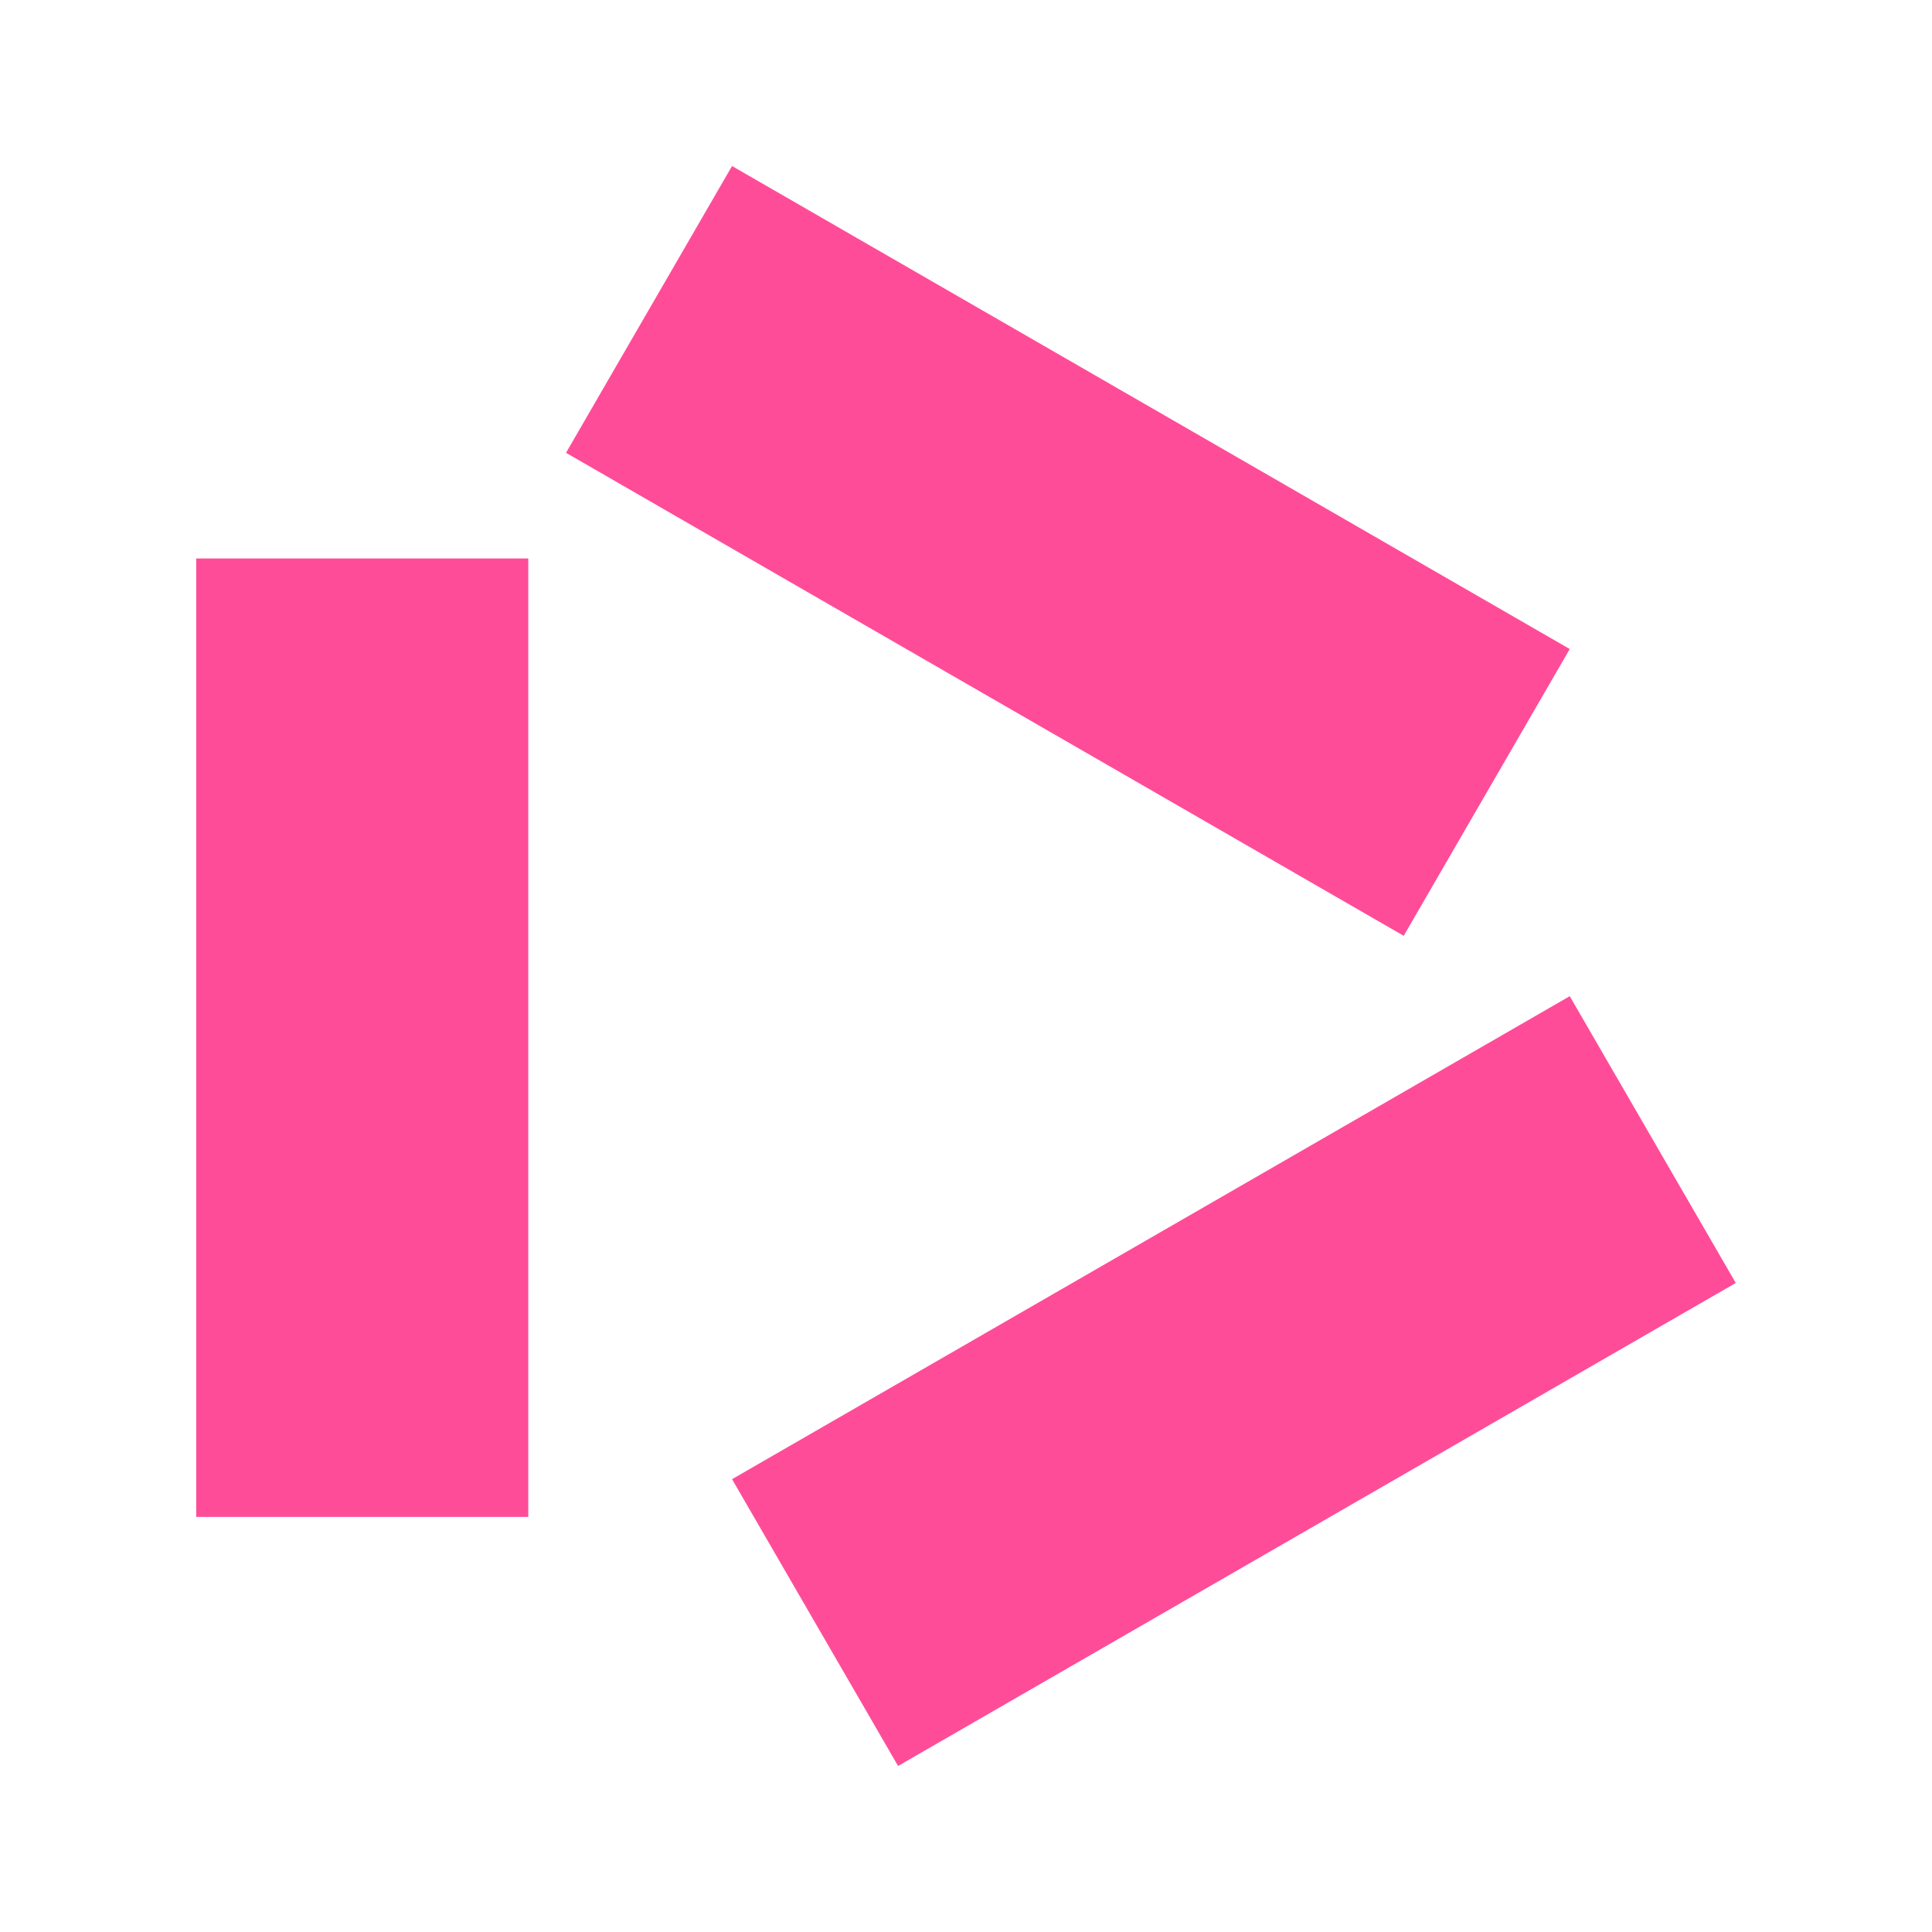
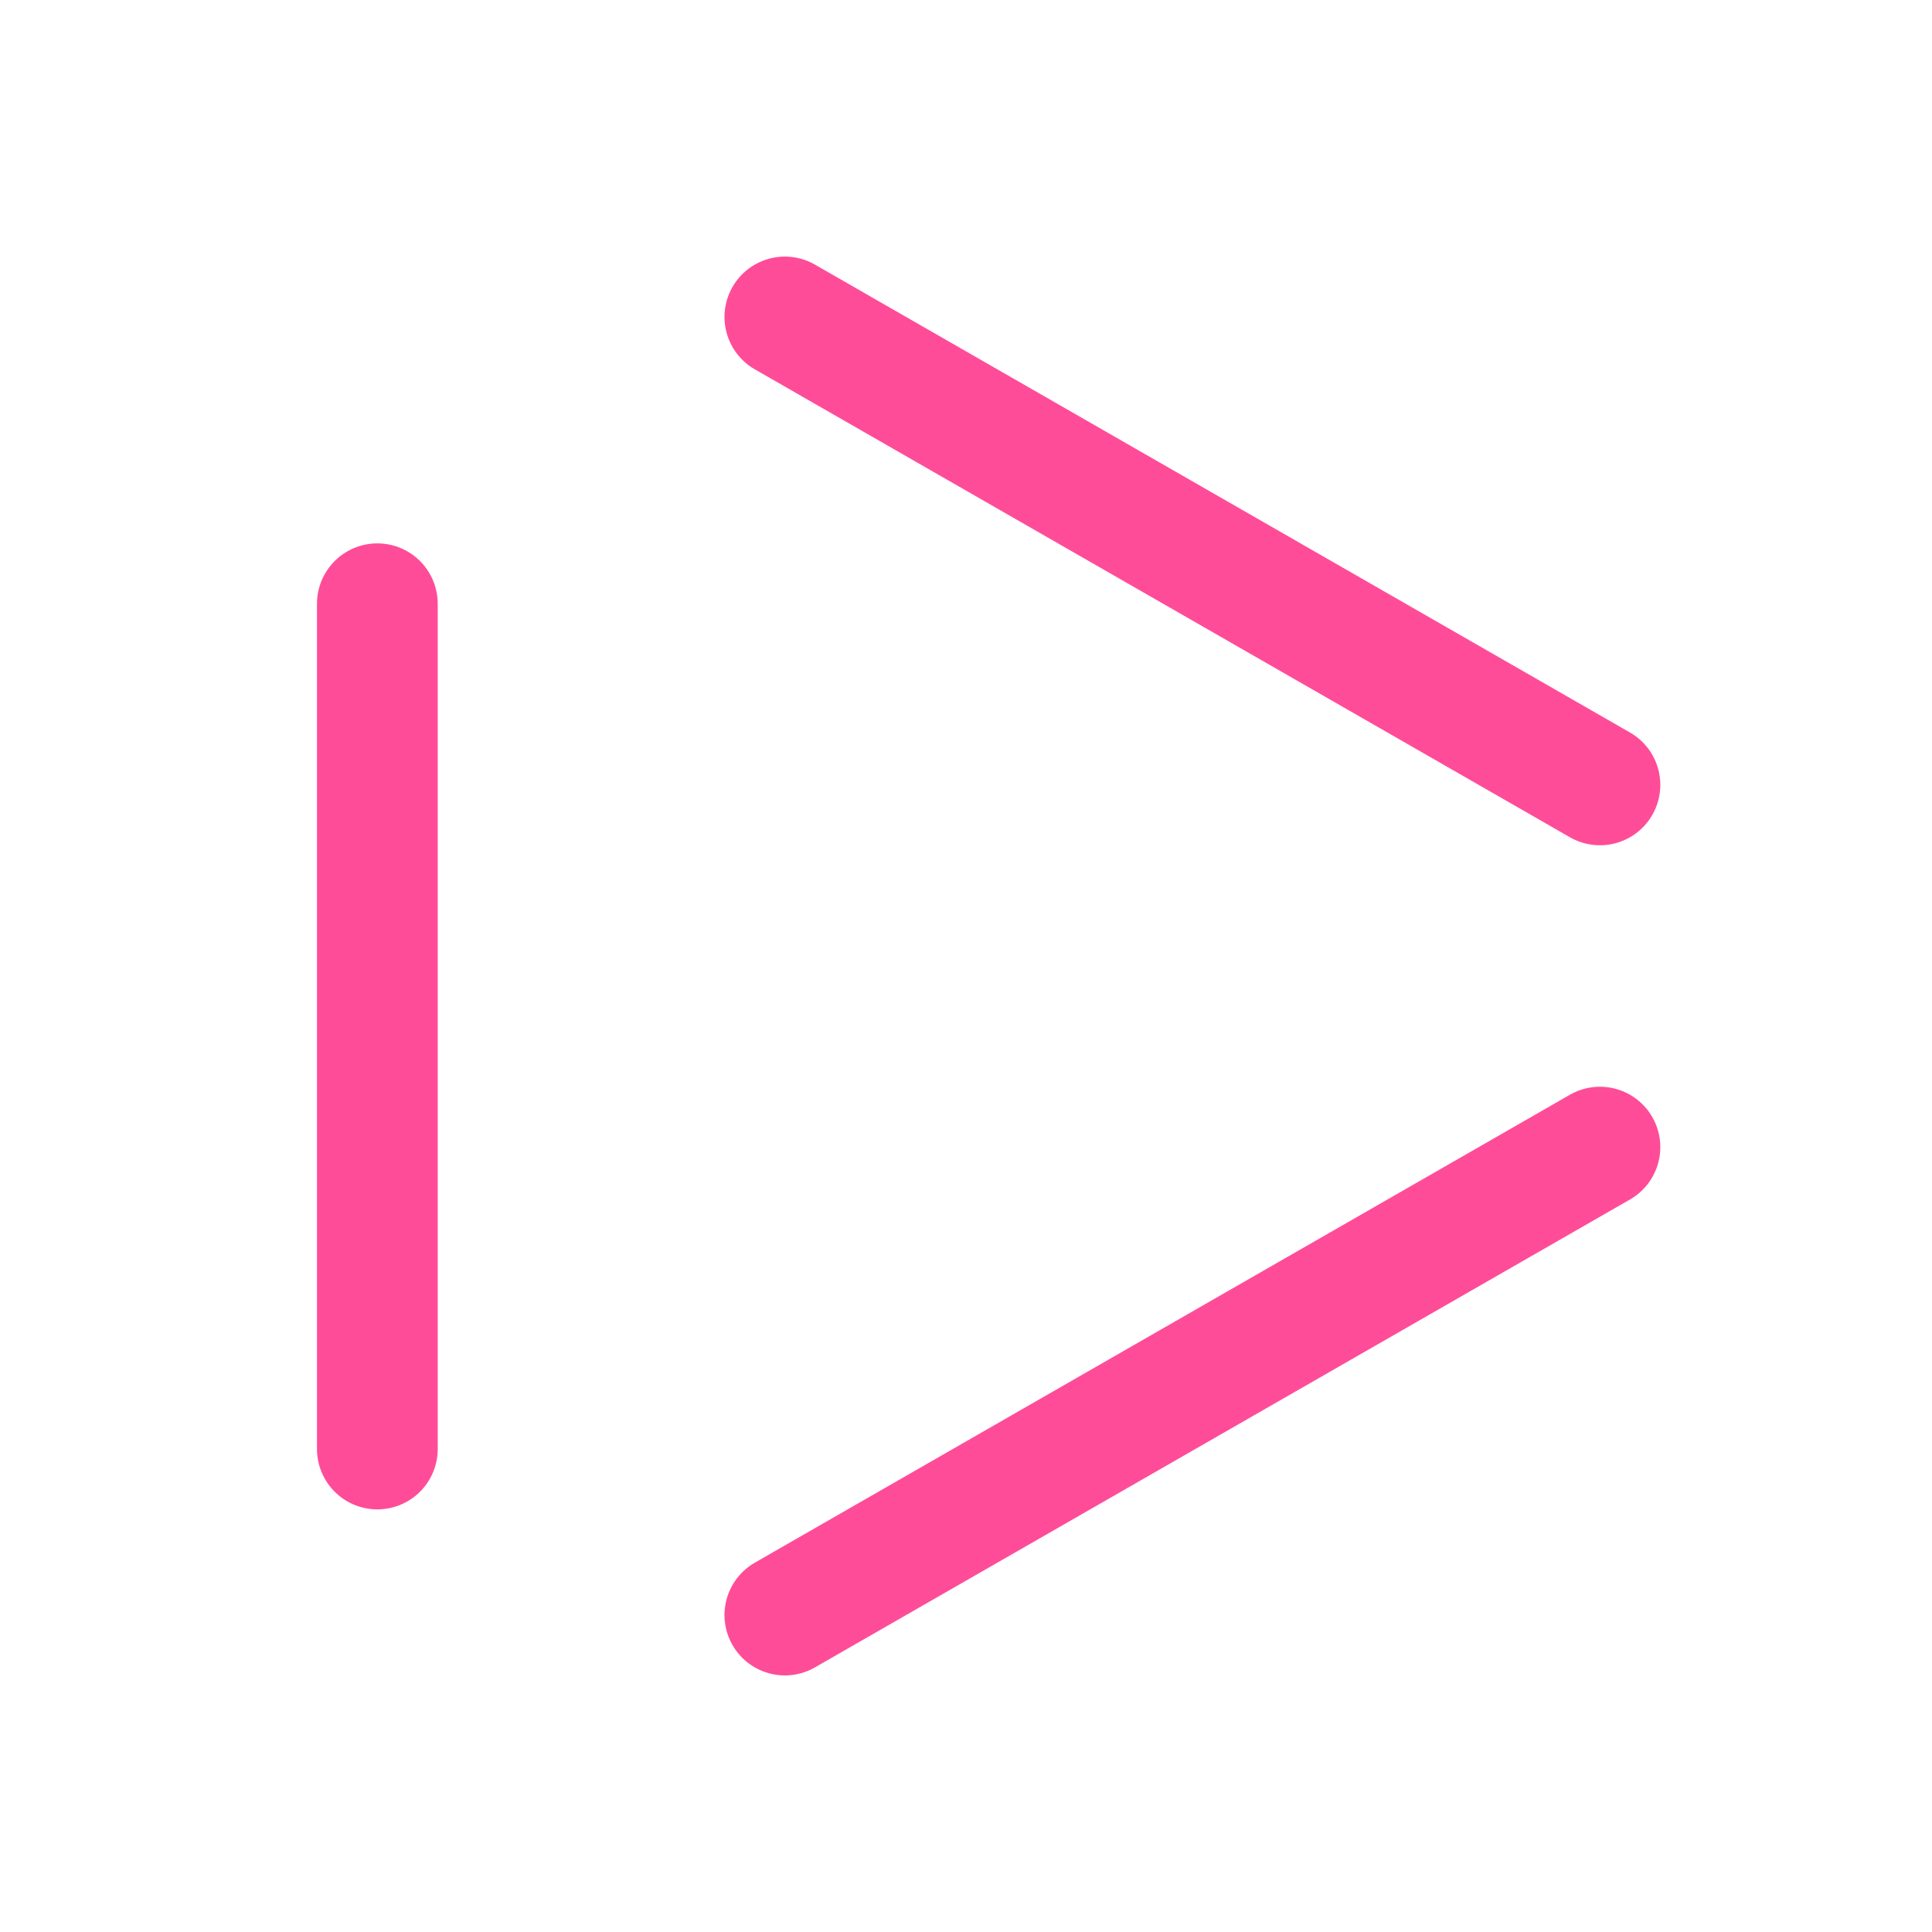
<svg xmlns="http://www.w3.org/2000/svg" viewBox="0 0 512 512" width="512" height="512">
-   <path d="M 52 148 H 140 V 402 H 52 Z M 194 44 L 416 172 L 372 248 L 150 120 Z M 416 264 L 460 340 L 238 468 L 194 392 Z" fill="#FF4C98" stroke="none" />
+   <path d="M 100 160 V 384 M 208 84 L 424 208 M 424 304 L 208 428" fill="none" stroke="#FF4C98" stroke-width="32.0" stroke-linecap="round" stroke-linejoin="round" />
</svg>
